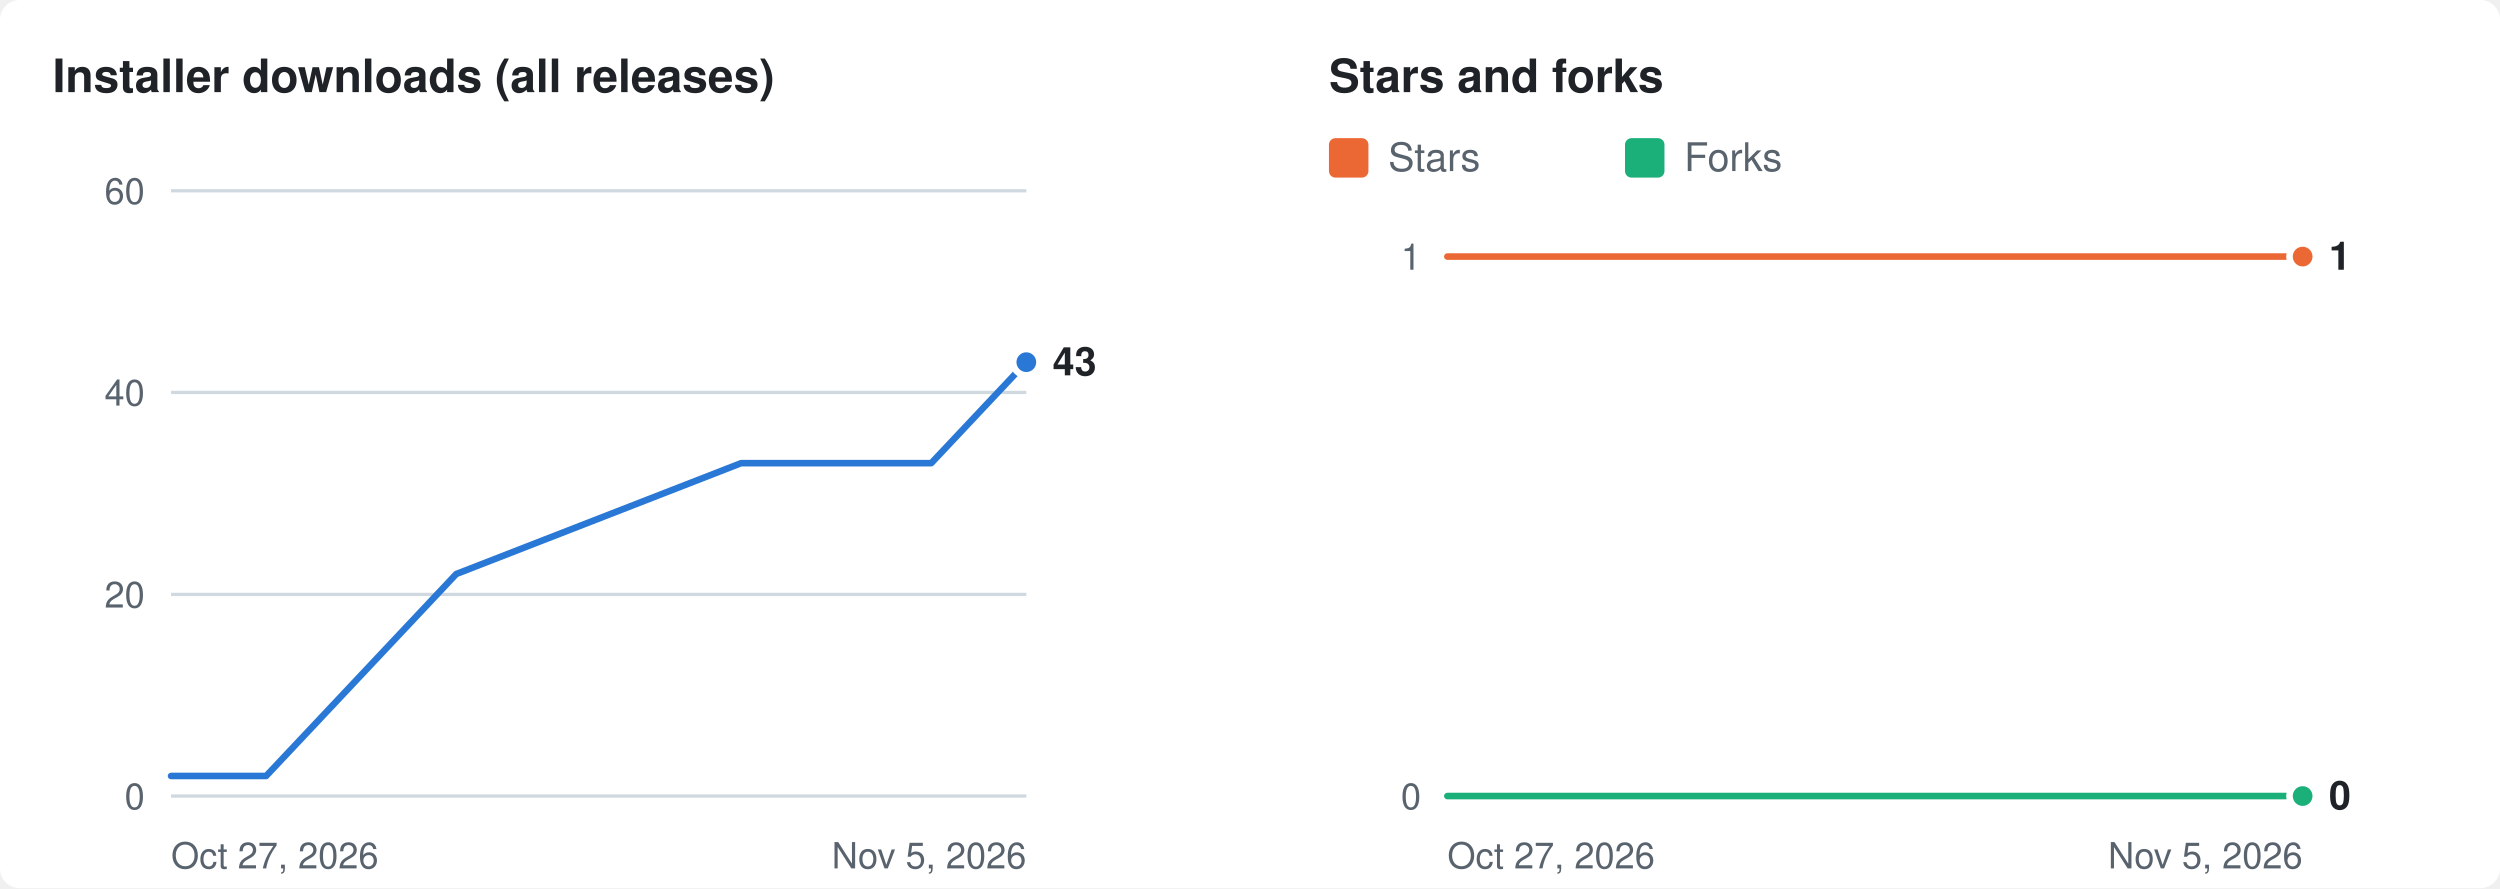
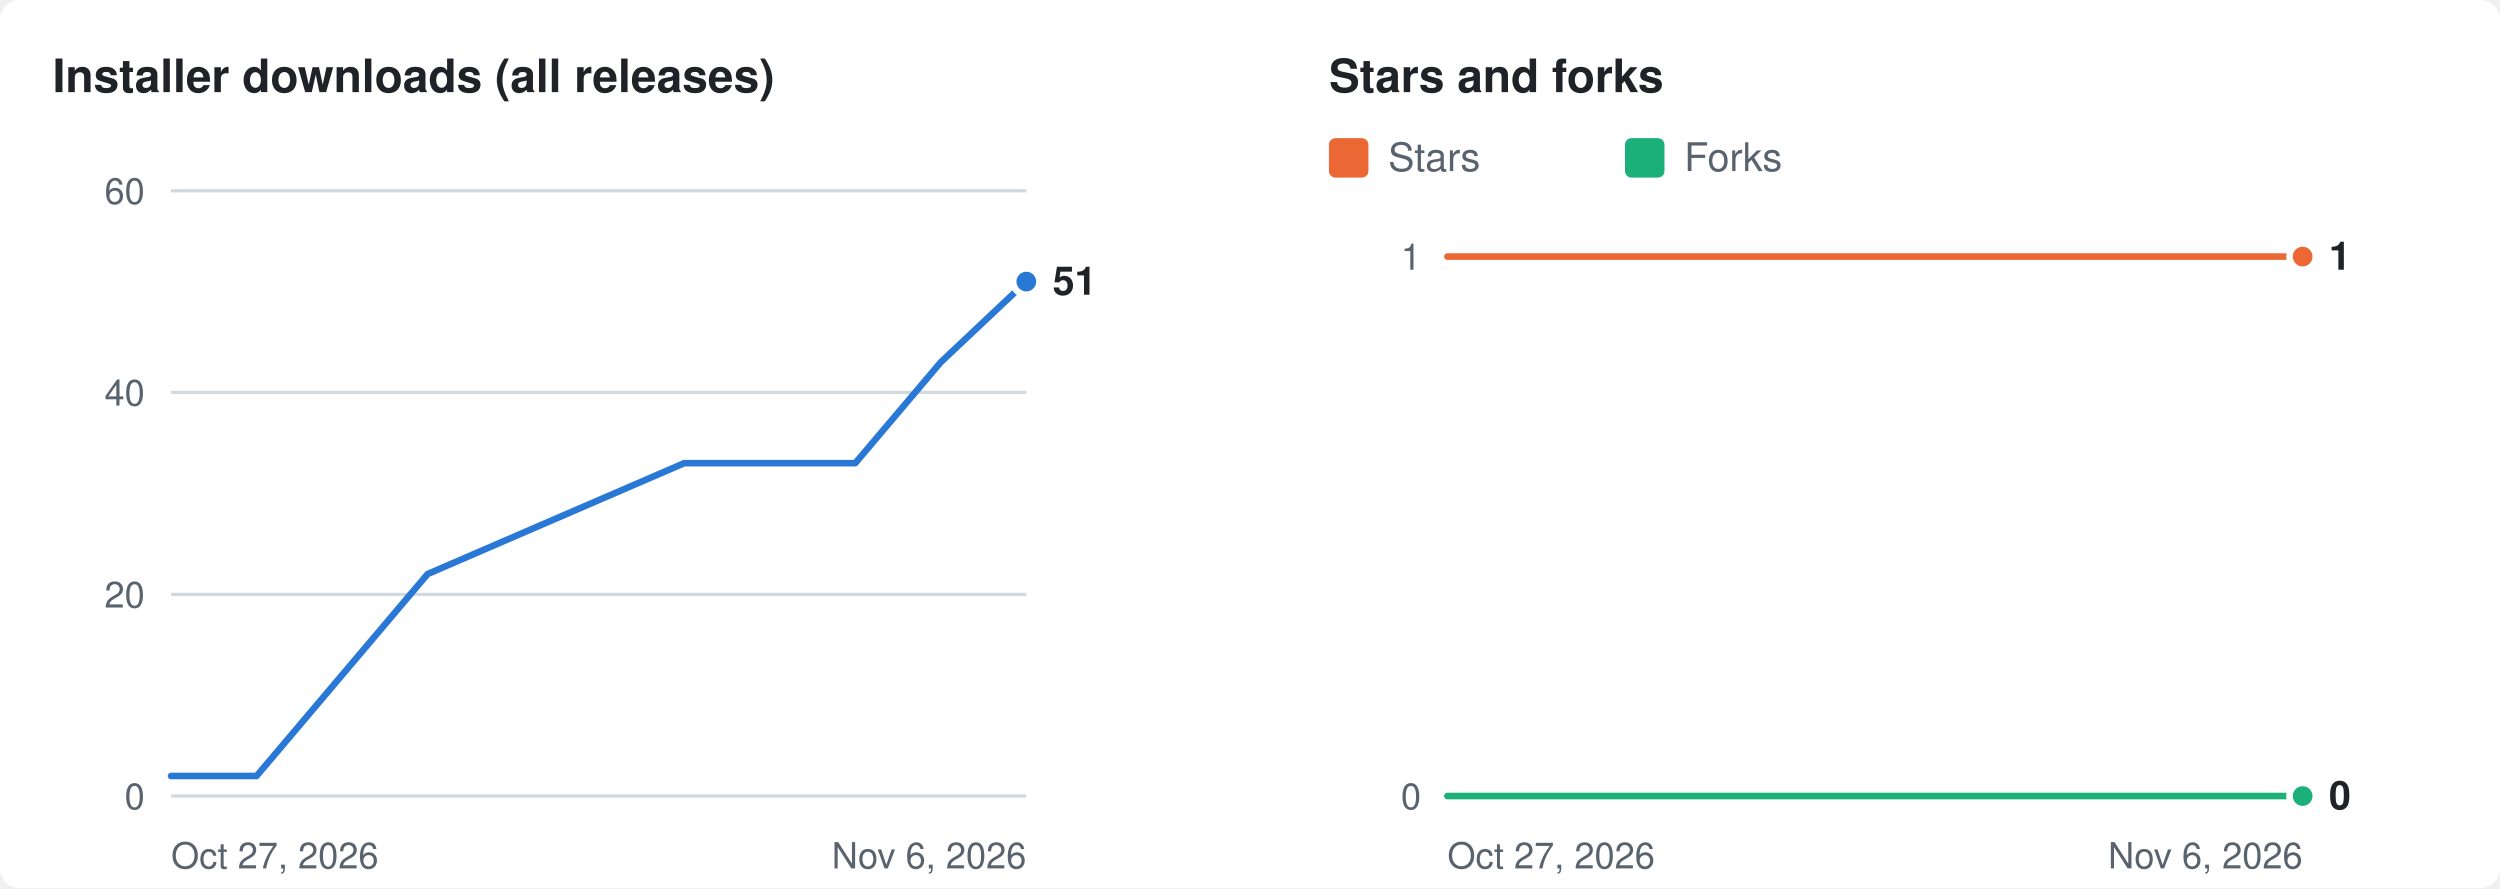
<svg xmlns="http://www.w3.org/2000/svg" width="760" height="270" viewBox="0 0 760 270" role="img" aria-labelledby="t d">
  <rect width="760" height="270" rx="6" fill="#ffffff" />
  <g transform="translate(16 8)">
    <text x="0" y="20" fill="#1f2328" font-size="14" font-weight="600" font-family="-apple-system,BlinkMacSystemFont,'Segoe UI',Helvetica,Arial,sans-serif">Installer downloads (all releases)</text>
    <line x1="36" x2="296" y1="234.0" y2="234.0" stroke="#d1d9e0" stroke-width="1" />
    <text x="28" y="234.0" dy="4" text-anchor="end" fill="#59636e" font-size="11" font-family="-apple-system,BlinkMacSystemFont,'Segoe UI',Helvetica,Arial,sans-serif">0</text>
    <line x1="36" x2="296" y1="172.7" y2="172.7" stroke="#d1d9e0" stroke-width="1" />
    <text x="28" y="172.7" dy="4" text-anchor="end" fill="#59636e" font-size="11" font-family="-apple-system,BlinkMacSystemFont,'Segoe UI',Helvetica,Arial,sans-serif">20</text>
    <line x1="36" x2="296" y1="111.3" y2="111.3" stroke="#d1d9e0" stroke-width="1" />
    <text x="28" y="111.3" dy="4" text-anchor="end" fill="#59636e" font-size="11" font-family="-apple-system,BlinkMacSystemFont,'Segoe UI',Helvetica,Arial,sans-serif">40</text>
    <line x1="36" x2="296" y1="50.0" y2="50.0" stroke="#d1d9e0" stroke-width="1" />
    <text x="28" y="50.0" dy="4" text-anchor="end" fill="#59636e" font-size="11" font-family="-apple-system,BlinkMacSystemFont,'Segoe UI',Helvetica,Arial,sans-serif">60</text>
    <text x="36" y="256" fill="#59636e" font-size="11" font-family="-apple-system,BlinkMacSystemFont,'Segoe UI',Helvetica,Arial,sans-serif">Oct 27, 2026</text>
-     <text x="296" y="256" text-anchor="end" fill="#59636e" font-size="11" font-family="-apple-system,BlinkMacSystemFont,'Segoe UI',Helvetica,Arial,sans-serif">Nov 5, 2026</text>
-     <polyline fill="none" stroke="#2a78d6" stroke-width="2" stroke-linejoin="round" stroke-linecap="round" points="36.0,227.9 64.9,227.9 122.7,166.5 209.3,132.8 238.2,132.8 267.1,132.8 296.0,102.1" />
-     <circle cx="296.0" cy="102.1" r="4" fill="#2a78d6" stroke="#ffffff" stroke-width="2" />
-     <text x="304.0" y="102.1" dy="4" fill="#1f2328" font-size="12" font-weight="600" font-family="-apple-system,BlinkMacSystemFont,'Segoe UI',Helvetica,Arial,sans-serif">43</text>
+     <text x="296" y="256" text-anchor="end" fill="#59636e" font-size="11" font-family="-apple-system,BlinkMacSystemFont,'Segoe UI',Helvetica,Arial,sans-serif">Nov 6, 2026</text>
+     <polyline fill="none" stroke="#2a78d6" stroke-width="2" stroke-linejoin="round" stroke-linecap="round" points="36.0,227.9 62.0,227.9 114.0,166.5 192.0,132.8 218.0,132.8 244.0,132.8 270.0,102.1 296.0,77.6" />
+     <circle cx="296.0" cy="77.6" r="4" fill="#2a78d6" stroke="#ffffff" stroke-width="2" />
+     <text x="304.0" y="77.6" dy="4" fill="#1f2328" font-size="12" font-weight="600" font-family="-apple-system,BlinkMacSystemFont,'Segoe UI',Helvetica,Arial,sans-serif">51</text>
    <text x="388" y="20" fill="#1f2328" font-size="14" font-weight="600" font-family="-apple-system,BlinkMacSystemFont,'Segoe UI',Helvetica,Arial,sans-serif">Stars and forks</text>
    <rect x="388" y="34" width="12" height="12" rx="2" fill="#eb6834" />
    <text x="406" y="44" fill="#59636e" font-size="12" font-family="-apple-system,BlinkMacSystemFont,'Segoe UI',Helvetica,Arial,sans-serif">Stars</text>
    <rect x="478" y="34" width="12" height="12" rx="2" fill="#1baf7a" />
    <text x="496" y="44" fill="#59636e" font-size="12" font-family="-apple-system,BlinkMacSystemFont,'Segoe UI',Helvetica,Arial,sans-serif">Forks</text>
    <line x1="424" x2="684" y1="234.0" y2="234.0" stroke="#d1d9e0" stroke-width="1" />
    <text x="416" y="234.0" dy="4" text-anchor="end" fill="#59636e" font-size="11" font-family="-apple-system,BlinkMacSystemFont,'Segoe UI',Helvetica,Arial,sans-serif">0</text>
    <line x1="424" x2="684" y1="70.0" y2="70.0" stroke="#d1d9e0" stroke-width="1" />
    <text x="416" y="70.0" dy="4" text-anchor="end" fill="#59636e" font-size="11" font-family="-apple-system,BlinkMacSystemFont,'Segoe UI',Helvetica,Arial,sans-serif">1</text>
    <text x="424" y="256" fill="#59636e" font-size="11" font-family="-apple-system,BlinkMacSystemFont,'Segoe UI',Helvetica,Arial,sans-serif">Oct 27, 2026</text>
-     <text x="684" y="256" text-anchor="end" fill="#59636e" font-size="11" font-family="-apple-system,BlinkMacSystemFont,'Segoe UI',Helvetica,Arial,sans-serif">Nov 5, 2026</text>
-     <polyline fill="none" stroke="#eb6834" stroke-width="2" stroke-linejoin="round" stroke-linecap="round" points="424.0,70.0 452.9,70.0 510.7,70.0 597.3,70.0 626.2,70.0 655.1,70.0 684.0,70.0" />
+     <text x="684" y="256" text-anchor="end" fill="#59636e" font-size="11" font-family="-apple-system,BlinkMacSystemFont,'Segoe UI',Helvetica,Arial,sans-serif">Nov 6, 2026</text>
+     <polyline fill="none" stroke="#eb6834" stroke-width="2" stroke-linejoin="round" stroke-linecap="round" points="424.0,70.0 450.0,70.0 502.0,70.0 580.0,70.0 606.0,70.0 632.0,70.0 658.0,70.0 684.0,70.0" />
    <circle cx="684.0" cy="70.0" r="4" fill="#eb6834" stroke="#ffffff" stroke-width="2" />
-     <polyline fill="none" stroke="#1baf7a" stroke-width="2" stroke-linejoin="round" stroke-linecap="round" points="424.0,234.0 452.9,234.0 510.7,234.0 597.3,234.0 626.2,234.0 655.1,234.0 684.0,234.0" />
+     <polyline fill="none" stroke="#1baf7a" stroke-width="2" stroke-linejoin="round" stroke-linecap="round" points="424.0,234.0 450.0,234.0 502.0,234.0 580.0,234.0 606.0,234.0 632.0,234.0 658.0,234.0 684.0,234.0" />
    <circle cx="684.0" cy="234.0" r="4" fill="#1baf7a" stroke="#ffffff" stroke-width="2" />
    <text x="692.0" y="70.0" dy="4" fill="#1f2328" font-size="12" font-weight="600" font-family="-apple-system,BlinkMacSystemFont,'Segoe UI',Helvetica,Arial,sans-serif">1</text>
    <text x="692.0" y="234.0" dy="4" fill="#1f2328" font-size="12" font-weight="600" font-family="-apple-system,BlinkMacSystemFont,'Segoe UI',Helvetica,Arial,sans-serif">0</text>
  </g>
</svg>
